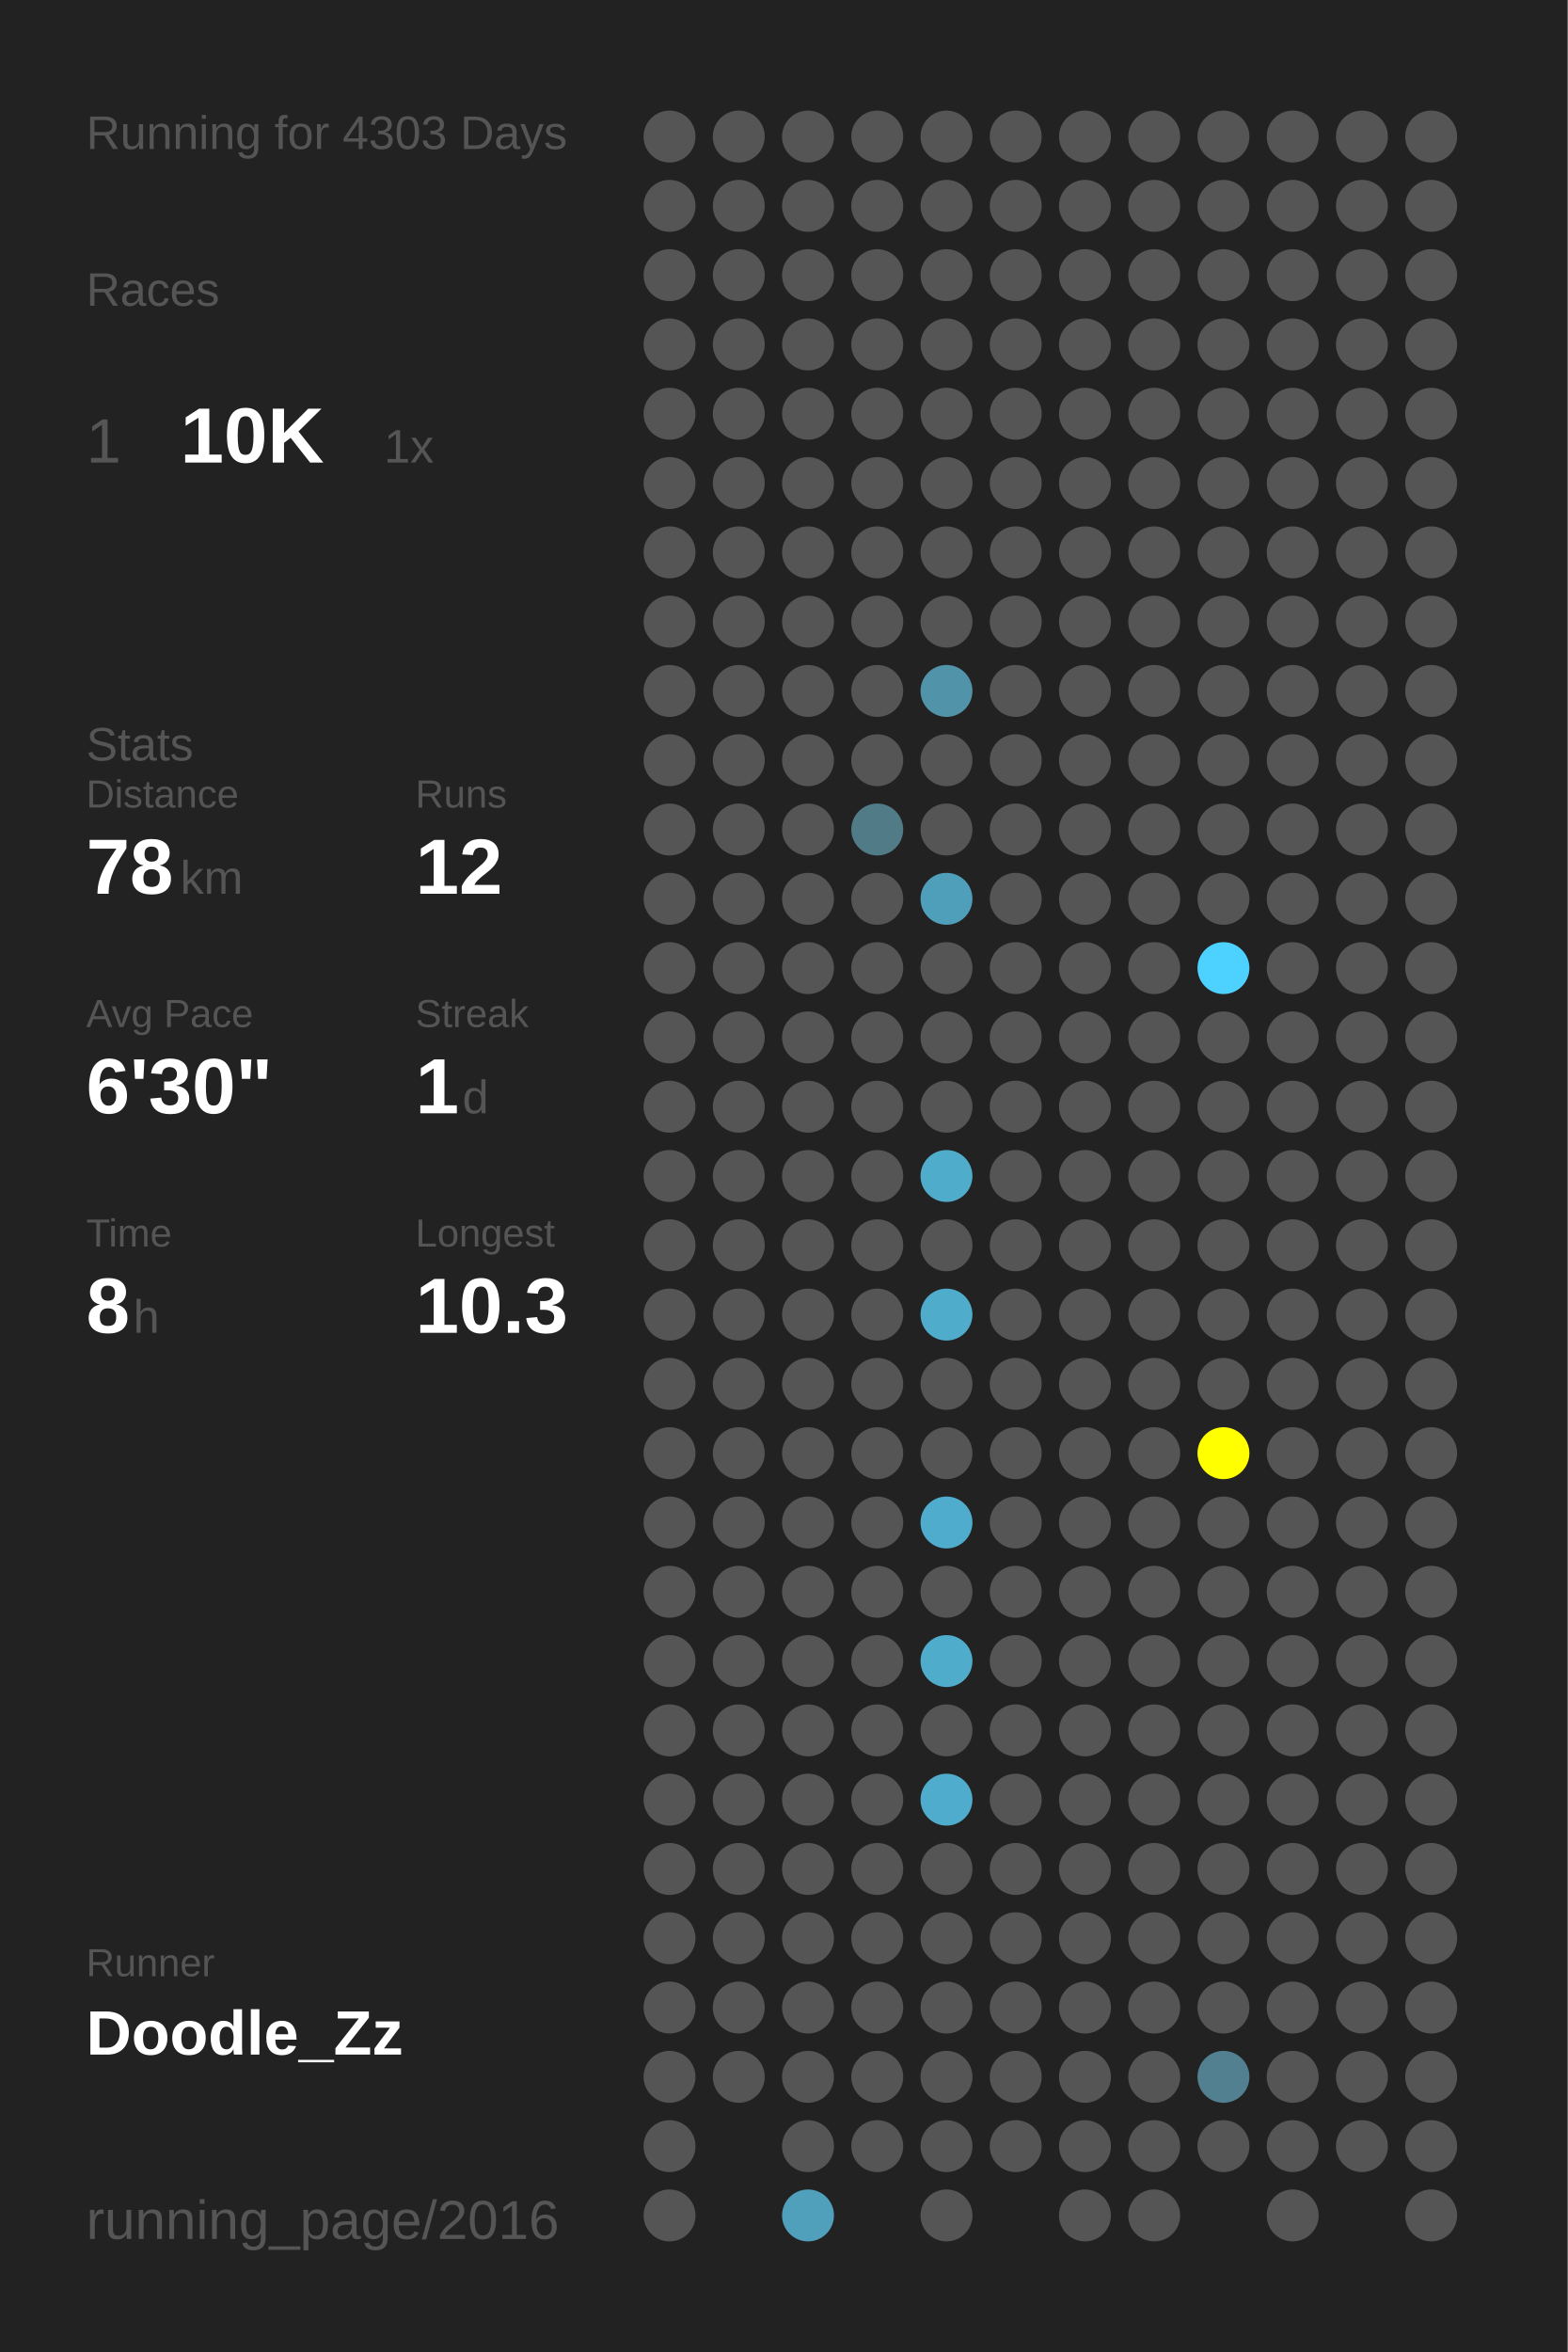
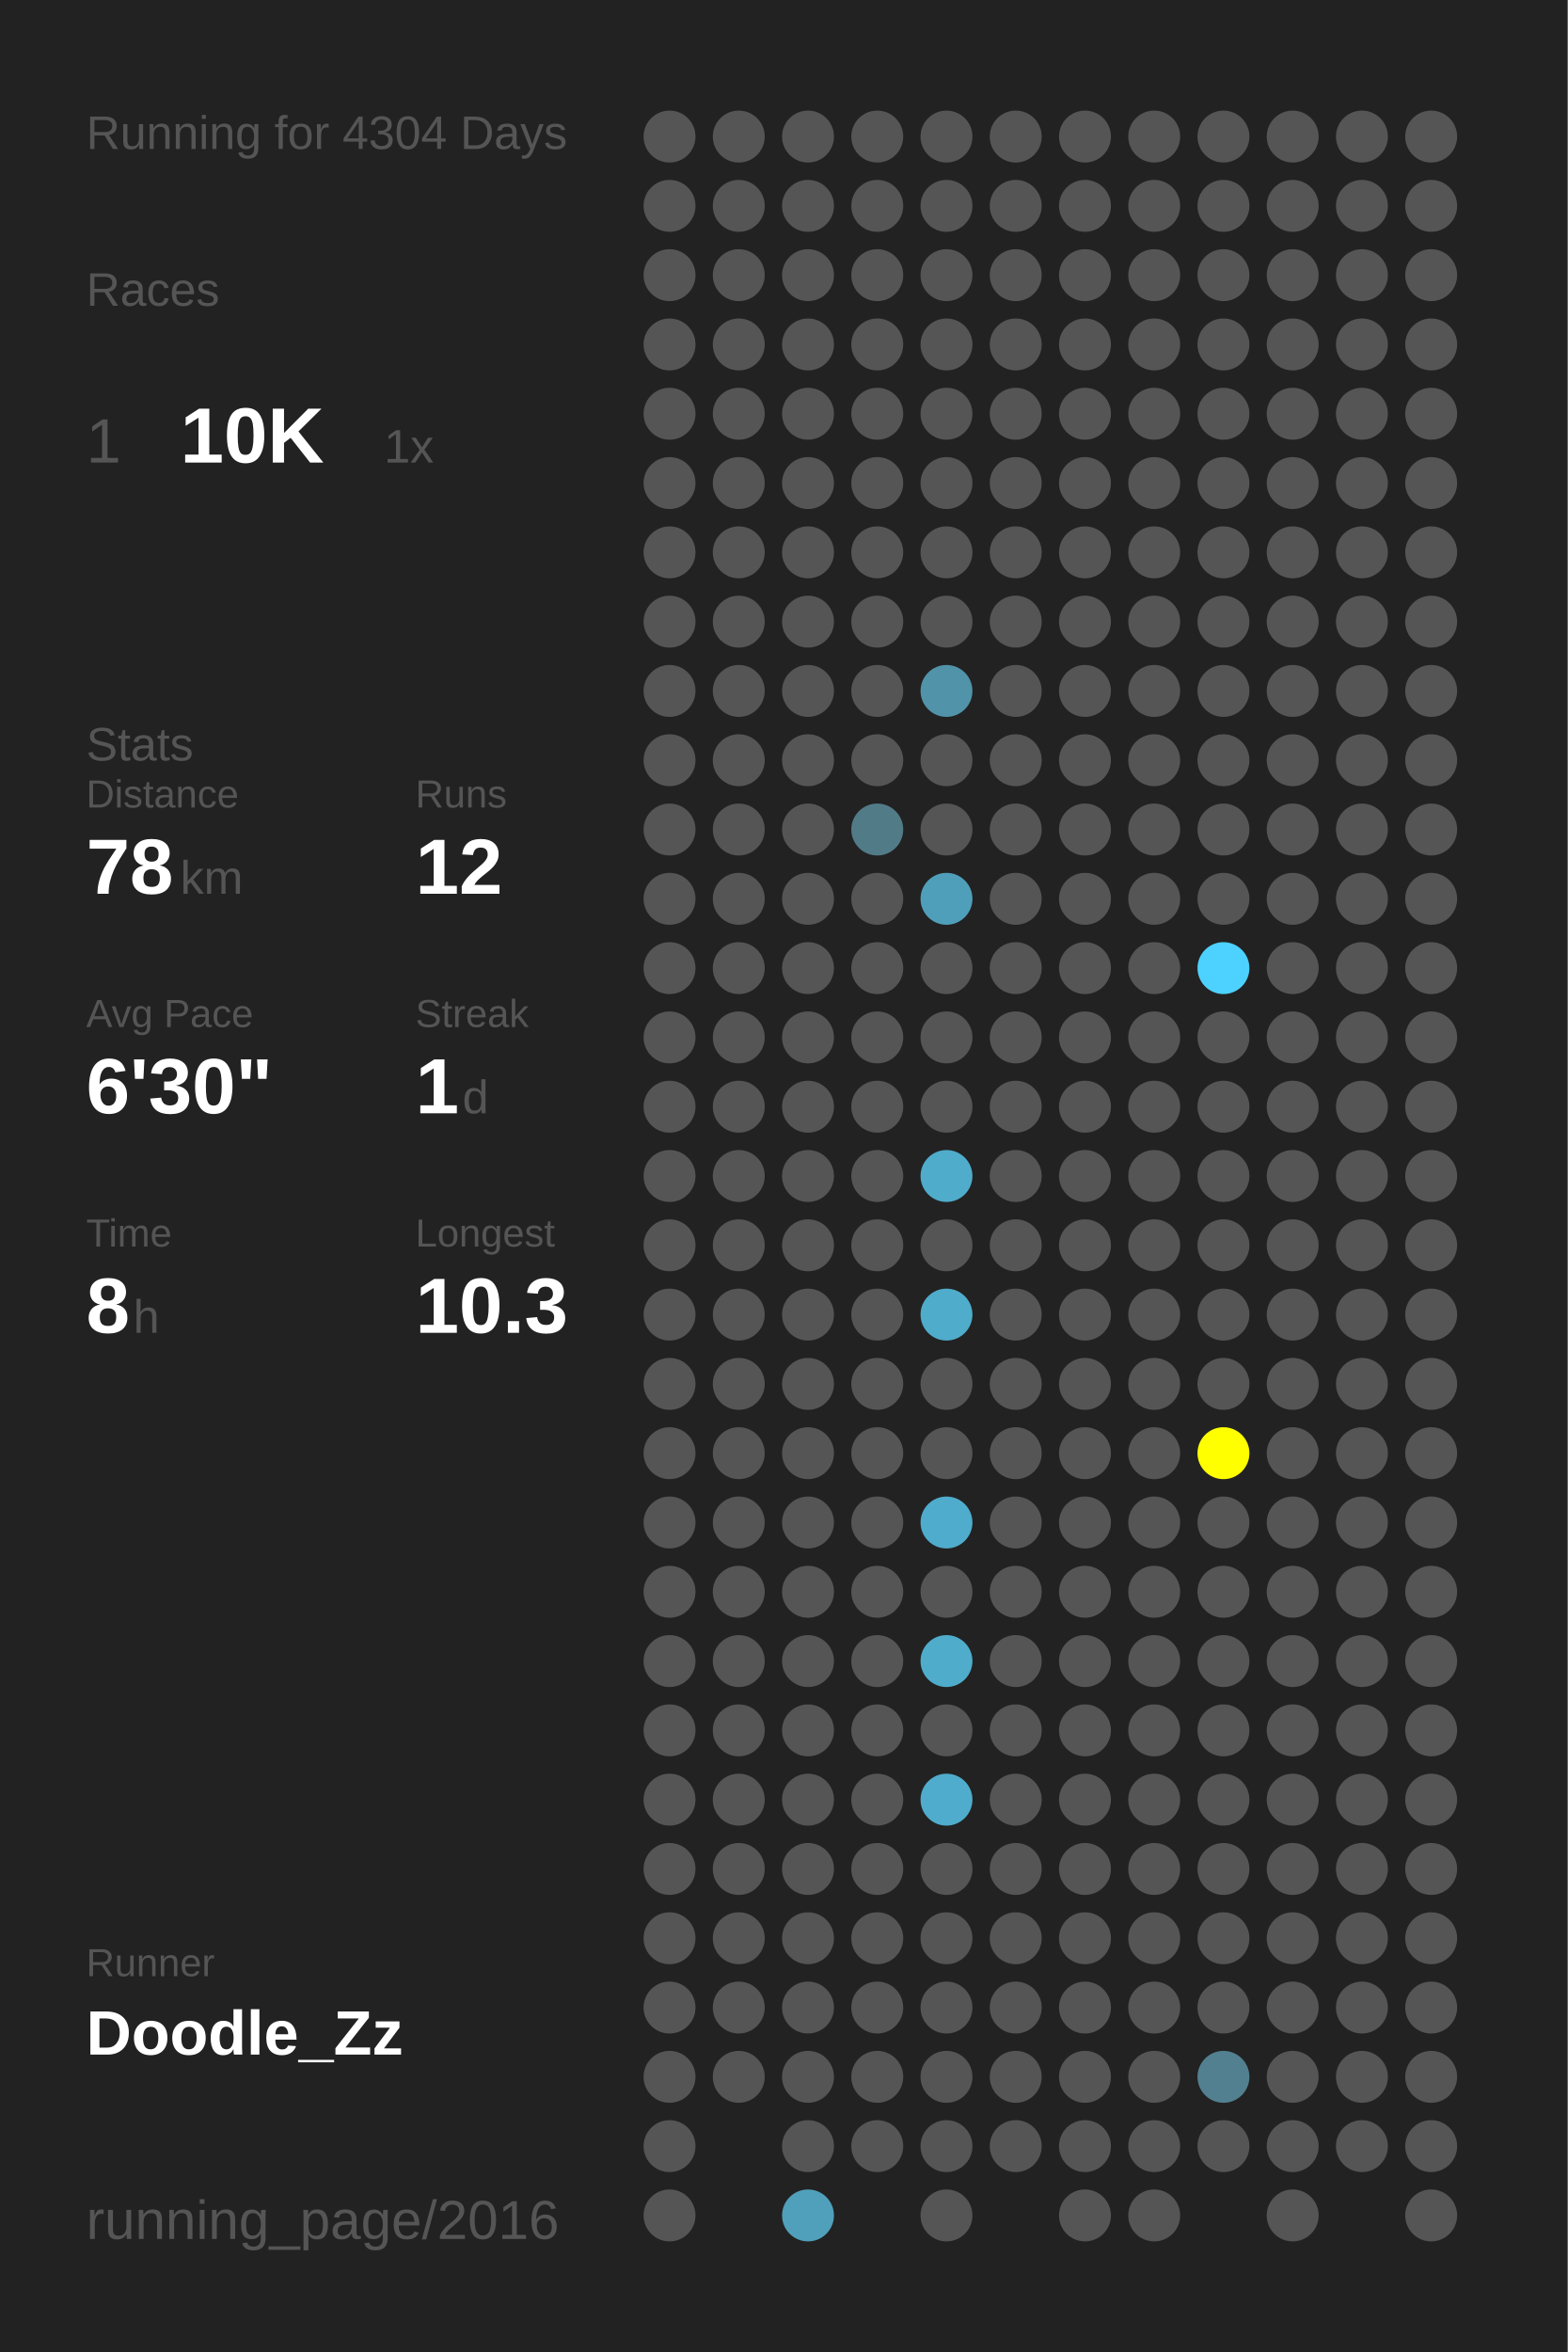
<svg xmlns="http://www.w3.org/2000/svg" baseProfile="full" height="300mm" version="1.1" viewBox="0,0,200,300" width="200mm">
  <defs />
  <rect fill="#222222" height="300" width="200" x="0" y="0" />
-   <text fill="#555555" style="font-size:6px; font-family:Arial;" x="11" y="19">Running for 4303 Days</text>
+   <text fill="#555555" style="font-size:6px; font-family:Arial;" x="11" y="19">Running for 4304 Days</text>
  <text fill="#555555" style="font-size:6px; font-family:Arial;" x="11" y="39">Races</text>
  <text fill="#555555" style="font-size:8px; font-family:Arial;" x="11" y="59">1</text>
  <text fill="#FFFFFF" style="font-size:10px; font-family:Arial; font-weight:bold;" x="23" y="59">10K</text>
  <text fill="#555555" style="font-size:6px; font-family:Arial;" x="49" y="59">1x</text>
  <text fill="#555555" style="font-size:6px; font-family:Arial;" x="11" y="97">Stats</text>
  <text fill="#555555" style="font-size:5px; font-family:Arial;" x="11" y="103">Distance</text>
  <text fill="#FFFFFF" style="font-size:10px; font-family:Arial; font-weight:bold;" x="11" y="114">78</text>
  <text fill="#555555" style="font-size:6px; font-family:Arial;" x="23" y="114">km</text>
  <text fill="#555555" style="font-size:5px; font-family:Arial;" x="53" y="103">Runs</text>
  <text fill="#FFFFFF" style="font-size:10px; font-family:Arial; font-weight:bold;" x="53" y="114">12</text>
  <text fill="#555555" style="font-size:5px; font-family:Arial;" x="11" y="131">Avg Pace</text>
  <text fill="#FFFFFF" style="font-size:10px; font-family:Arial; font-weight:bold;" x="11" y="142">6'30"</text>
  <text fill="#555555" style="font-size:5px; font-family:Arial;" x="53" y="131">Streak</text>
  <text fill="#FFFFFF" style="font-size:10px; font-family:Arial; font-weight:bold;" x="53" y="142">1</text>
  <text fill="#555555" style="font-size:6px; font-family:Arial;" x="59" y="142">d</text>
  <text fill="#555555" style="font-size:5px; font-family:Arial;" x="11" y="159">Time</text>
  <text fill="#FFFFFF" style="font-size:10px; font-family:Arial; font-weight:bold;" x="11" y="170">8</text>
  <text fill="#555555" style="font-size:6px; font-family:Arial;" x="17" y="170">h</text>
  <text fill="#555555" style="font-size:5px; font-family:Arial;" x="53" y="159">Longest</text>
  <text fill="#FFFFFF" style="font-size:10px; font-family:Arial; font-weight:bold;" x="53" y="170">10.3</text>
  <text fill="#555555" style="font-size:5px; font-family:Arial;" x="11" y="252.065">Runner</text>
  <text fill="#FFFFFF" style="font-size:8px; font-family:Arial; font-weight:bold;" x="11" y="262.065">Doodle_Zz</text>
  <text fill="#555555" style="font-size:7px; font-family:Arial;" x="11" y="285.581">running_page/2016</text>
  <circle cx="85.417" cy="17.419" fill="#555555" r="3.312" />
  <circle cx="85.417" cy="26.258" fill="#555555" r="3.312" />
  <circle cx="85.417" cy="35.097" fill="#555555" r="3.312" />
  <circle cx="85.417" cy="43.935" fill="#555555" r="3.312" />
  <circle cx="85.417" cy="52.774" fill="#555555" r="3.312" />
  <circle cx="85.417" cy="61.613" fill="#555555" r="3.312" />
  <circle cx="85.417" cy="70.452" fill="#555555" r="3.312" />
  <circle cx="85.417" cy="79.29" fill="#555555" r="3.312" />
  <circle cx="85.417" cy="88.129" fill="#555555" r="3.312" />
  <circle cx="85.417" cy="96.968" fill="#555555" r="3.312" />
  <circle cx="85.417" cy="105.806" fill="#555555" r="3.312" />
  <circle cx="85.417" cy="114.645" fill="#555555" r="3.312" />
  <circle cx="85.417" cy="123.484" fill="#555555" r="3.312" />
  <circle cx="85.417" cy="132.323" fill="#555555" r="3.312" />
  <circle cx="85.417" cy="141.161" fill="#555555" r="3.312" />
  <circle cx="85.417" cy="150" fill="#555555" r="3.312" />
  <circle cx="85.417" cy="158.839" fill="#555555" r="3.312" />
  <circle cx="85.417" cy="167.677" fill="#555555" r="3.312" />
  <circle cx="85.417" cy="176.516" fill="#555555" r="3.312" />
  <circle cx="85.417" cy="185.355" fill="#555555" r="3.312" />
  <circle cx="85.417" cy="194.194" fill="#555555" r="3.312" />
  <circle cx="85.417" cy="203.032" fill="#555555" r="3.312" />
  <circle cx="85.417" cy="211.871" fill="#555555" r="3.312" />
  <circle cx="85.417" cy="220.71" fill="#555555" r="3.312" />
  <circle cx="85.417" cy="229.548" fill="#555555" r="3.312" />
  <circle cx="85.417" cy="238.387" fill="#555555" r="3.312" />
  <circle cx="85.417" cy="247.226" fill="#555555" r="3.312" />
  <circle cx="85.417" cy="256.065" fill="#555555" r="3.312" />
  <circle cx="85.417" cy="264.903" fill="#555555" r="3.312" />
  <circle cx="85.417" cy="273.742" fill="#555555" r="3.312" />
  <circle cx="85.417" cy="282.581" fill="#555555" r="3.312" />
  <circle cx="94.25" cy="17.419" fill="#555555" r="3.312" />
  <circle cx="94.25" cy="26.258" fill="#555555" r="3.312" />
  <circle cx="94.25" cy="35.097" fill="#555555" r="3.312" />
  <circle cx="94.25" cy="43.935" fill="#555555" r="3.312" />
  <circle cx="94.25" cy="52.774" fill="#555555" r="3.312" />
  <circle cx="94.25" cy="61.613" fill="#555555" r="3.312" />
  <circle cx="94.25" cy="70.452" fill="#555555" r="3.312" />
  <circle cx="94.25" cy="79.29" fill="#555555" r="3.312" />
  <circle cx="94.25" cy="88.129" fill="#555555" r="3.312" />
  <circle cx="94.25" cy="96.968" fill="#555555" r="3.312" />
  <circle cx="94.25" cy="105.806" fill="#555555" r="3.312" />
  <circle cx="94.25" cy="114.645" fill="#555555" r="3.312" />
  <circle cx="94.25" cy="123.484" fill="#555555" r="3.312" />
  <circle cx="94.25" cy="132.323" fill="#555555" r="3.312" />
  <circle cx="94.25" cy="141.161" fill="#555555" r="3.312" />
  <circle cx="94.25" cy="150" fill="#555555" r="3.312" />
  <circle cx="94.25" cy="158.839" fill="#555555" r="3.312" />
  <circle cx="94.25" cy="167.677" fill="#555555" r="3.312" />
  <circle cx="94.25" cy="176.516" fill="#555555" r="3.312" />
  <circle cx="94.25" cy="185.355" fill="#555555" r="3.312" />
  <circle cx="94.25" cy="194.194" fill="#555555" r="3.312" />
  <circle cx="94.25" cy="203.032" fill="#555555" r="3.312" />
  <circle cx="94.25" cy="211.871" fill="#555555" r="3.312" />
  <circle cx="94.25" cy="220.71" fill="#555555" r="3.312" />
  <circle cx="94.25" cy="229.548" fill="#555555" r="3.312" />
  <circle cx="94.25" cy="238.387" fill="#555555" r="3.312" />
  <circle cx="94.25" cy="247.226" fill="#555555" r="3.312" />
  <circle cx="94.25" cy="256.065" fill="#555555" r="3.312" />
  <circle cx="94.25" cy="264.903" fill="#555555" r="3.312" />
  <circle cx="103.083" cy="17.419" fill="#555555" r="3.312" />
  <circle cx="103.083" cy="26.258" fill="#555555" r="3.312" />
  <circle cx="103.083" cy="35.097" fill="#555555" r="3.312" />
  <circle cx="103.083" cy="43.935" fill="#555555" r="3.312" />
  <circle cx="103.083" cy="52.774" fill="#555555" r="3.312" />
  <circle cx="103.083" cy="61.613" fill="#555555" r="3.312" />
  <circle cx="103.083" cy="70.452" fill="#555555" r="3.312" />
  <circle cx="103.083" cy="79.29" fill="#555555" r="3.312" />
  <circle cx="103.083" cy="88.129" fill="#555555" r="3.312" />
  <circle cx="103.083" cy="96.968" fill="#555555" r="3.312" />
  <circle cx="103.083" cy="105.806" fill="#555555" r="3.312" />
  <circle cx="103.083" cy="114.645" fill="#555555" r="3.312" />
  <circle cx="103.083" cy="123.484" fill="#555555" r="3.312" />
  <circle cx="103.083" cy="132.323" fill="#555555" r="3.312" />
  <circle cx="103.083" cy="141.161" fill="#555555" r="3.312" />
  <circle cx="103.083" cy="150" fill="#555555" r="3.312" />
  <circle cx="103.083" cy="158.839" fill="#555555" r="3.312" />
  <circle cx="103.083" cy="167.677" fill="#555555" r="3.312" />
  <circle cx="103.083" cy="176.516" fill="#555555" r="3.312" />
  <circle cx="103.083" cy="185.355" fill="#555555" r="3.312" />
  <circle cx="103.083" cy="194.194" fill="#555555" r="3.312" />
  <circle cx="103.083" cy="203.032" fill="#555555" r="3.312" />
  <circle cx="103.083" cy="211.871" fill="#555555" r="3.312" />
  <circle cx="103.083" cy="220.71" fill="#555555" r="3.312" />
  <circle cx="103.083" cy="229.548" fill="#555555" r="3.312" />
  <circle cx="103.083" cy="238.387" fill="#555555" r="3.312" />
  <circle cx="103.083" cy="247.226" fill="#555555" r="3.312" />
  <circle cx="103.083" cy="256.065" fill="#555555" r="3.312" />
  <circle cx="103.083" cy="264.903" fill="#555555" r="3.312" />
  <circle cx="103.083" cy="273.742" fill="#555555" r="3.312" />
  <circle cx="103.083" cy="282.581" fill="#50a0bb" r="3.312" />
  <circle cx="111.917" cy="17.419" fill="#555555" r="3.312" />
  <circle cx="111.917" cy="26.258" fill="#555555" r="3.312" />
  <circle cx="111.917" cy="35.097" fill="#555555" r="3.312" />
  <circle cx="111.917" cy="43.935" fill="#555555" r="3.312" />
  <circle cx="111.917" cy="52.774" fill="#555555" r="3.312" />
  <circle cx="111.917" cy="61.613" fill="#555555" r="3.312" />
  <circle cx="111.917" cy="70.452" fill="#555555" r="3.312" />
  <circle cx="111.917" cy="79.29" fill="#555555" r="3.312" />
  <circle cx="111.917" cy="88.129" fill="#555555" r="3.312" />
  <circle cx="111.917" cy="96.968" fill="#555555" r="3.312" />
  <circle cx="111.917" cy="105.806" fill="#527b88" r="3.312" />
  <circle cx="111.917" cy="114.645" fill="#555555" r="3.312" />
  <circle cx="111.917" cy="123.484" fill="#555555" r="3.312" />
  <circle cx="111.917" cy="132.323" fill="#555555" r="3.312" />
  <circle cx="111.917" cy="141.161" fill="#555555" r="3.312" />
  <circle cx="111.917" cy="150" fill="#555555" r="3.312" />
  <circle cx="111.917" cy="158.839" fill="#555555" r="3.312" />
  <circle cx="111.917" cy="167.677" fill="#555555" r="3.312" />
  <circle cx="111.917" cy="176.516" fill="#555555" r="3.312" />
  <circle cx="111.917" cy="185.355" fill="#555555" r="3.312" />
  <circle cx="111.917" cy="194.194" fill="#555555" r="3.312" />
  <circle cx="111.917" cy="203.032" fill="#555555" r="3.312" />
  <circle cx="111.917" cy="211.871" fill="#555555" r="3.312" />
  <circle cx="111.917" cy="220.71" fill="#555555" r="3.312" />
  <circle cx="111.917" cy="229.548" fill="#555555" r="3.312" />
  <circle cx="111.917" cy="238.387" fill="#555555" r="3.312" />
  <circle cx="111.917" cy="247.226" fill="#555555" r="3.312" />
  <circle cx="111.917" cy="256.065" fill="#555555" r="3.312" />
  <circle cx="111.917" cy="264.903" fill="#555555" r="3.312" />
  <circle cx="111.917" cy="273.742" fill="#555555" r="3.312" />
  <circle cx="120.75" cy="17.419" fill="#555555" r="3.312" />
  <circle cx="120.75" cy="26.258" fill="#555555" r="3.312" />
  <circle cx="120.75" cy="35.097" fill="#555555" r="3.312" />
  <circle cx="120.75" cy="43.935" fill="#555555" r="3.312" />
  <circle cx="120.75" cy="52.774" fill="#555555" r="3.312" />
  <circle cx="120.75" cy="61.613" fill="#555555" r="3.312" />
  <circle cx="120.75" cy="70.452" fill="#555555" r="3.312" />
  <circle cx="120.75" cy="79.29" fill="#555555" r="3.312" />
  <circle cx="120.75" cy="88.129" fill="#5193a9" r="3.312" />
  <circle cx="120.75" cy="96.968" fill="#555555" r="3.312" />
  <circle cx="120.75" cy="105.806" fill="#555555" r="3.312" />
  <circle cx="120.75" cy="114.645" fill="#509fba" r="3.312" />
  <circle cx="120.75" cy="123.484" fill="#555555" r="3.312" />
  <circle cx="120.75" cy="132.323" fill="#555555" r="3.312" />
  <circle cx="120.75" cy="141.161" fill="#555555" r="3.312" />
  <circle cx="120.75" cy="150" fill="#4faccb" r="3.312" />
  <circle cx="120.75" cy="158.839" fill="#555555" r="3.312" />
  <circle cx="120.75" cy="167.677" fill="#4faccb" r="3.312" />
  <circle cx="120.75" cy="176.516" fill="#555555" r="3.312" />
  <circle cx="120.75" cy="185.355" fill="#555555" r="3.312" />
  <circle cx="120.75" cy="194.194" fill="#4faccc" r="3.312" />
  <circle cx="120.75" cy="203.032" fill="#555555" r="3.312" />
  <circle cx="120.75" cy="211.871" fill="#4faccb" r="3.312" />
  <circle cx="120.75" cy="220.71" fill="#555555" r="3.312" />
  <circle cx="120.75" cy="229.548" fill="#4faccc" r="3.312" />
  <circle cx="120.75" cy="238.387" fill="#555555" r="3.312" />
  <circle cx="120.75" cy="247.226" fill="#555555" r="3.312" />
  <circle cx="120.75" cy="256.065" fill="#555555" r="3.312" />
  <circle cx="120.75" cy="264.903" fill="#555555" r="3.312" />
  <circle cx="120.75" cy="273.742" fill="#555555" r="3.312" />
  <circle cx="120.75" cy="282.581" fill="#555555" r="3.312" />
  <circle cx="129.583" cy="17.419" fill="#555555" r="3.312" />
  <circle cx="129.583" cy="26.258" fill="#555555" r="3.312" />
  <circle cx="129.583" cy="35.097" fill="#555555" r="3.312" />
  <circle cx="129.583" cy="43.935" fill="#555555" r="3.312" />
  <circle cx="129.583" cy="52.774" fill="#555555" r="3.312" />
  <circle cx="129.583" cy="61.613" fill="#555555" r="3.312" />
  <circle cx="129.583" cy="70.452" fill="#555555" r="3.312" />
  <circle cx="129.583" cy="79.29" fill="#555555" r="3.312" />
  <circle cx="129.583" cy="88.129" fill="#555555" r="3.312" />
  <circle cx="129.583" cy="96.968" fill="#555555" r="3.312" />
  <circle cx="129.583" cy="105.806" fill="#555555" r="3.312" />
  <circle cx="129.583" cy="114.645" fill="#555555" r="3.312" />
  <circle cx="129.583" cy="123.484" fill="#555555" r="3.312" />
  <circle cx="129.583" cy="132.323" fill="#555555" r="3.312" />
  <circle cx="129.583" cy="141.161" fill="#555555" r="3.312" />
  <circle cx="129.583" cy="150" fill="#555555" r="3.312" />
  <circle cx="129.583" cy="158.839" fill="#555555" r="3.312" />
  <circle cx="129.583" cy="167.677" fill="#555555" r="3.312" />
  <circle cx="129.583" cy="176.516" fill="#555555" r="3.312" />
  <circle cx="129.583" cy="185.355" fill="#555555" r="3.312" />
  <circle cx="129.583" cy="194.194" fill="#555555" r="3.312" />
  <circle cx="129.583" cy="203.032" fill="#555555" r="3.312" />
  <circle cx="129.583" cy="211.871" fill="#555555" r="3.312" />
  <circle cx="129.583" cy="220.71" fill="#555555" r="3.312" />
  <circle cx="129.583" cy="229.548" fill="#555555" r="3.312" />
  <circle cx="129.583" cy="238.387" fill="#555555" r="3.312" />
  <circle cx="129.583" cy="247.226" fill="#555555" r="3.312" />
  <circle cx="129.583" cy="256.065" fill="#555555" r="3.312" />
  <circle cx="129.583" cy="264.903" fill="#555555" r="3.312" />
  <circle cx="129.583" cy="273.742" fill="#555555" r="3.312" />
  <circle cx="138.417" cy="17.419" fill="#555555" r="3.312" />
  <circle cx="138.417" cy="26.258" fill="#555555" r="3.312" />
  <circle cx="138.417" cy="35.097" fill="#555555" r="3.312" />
  <circle cx="138.417" cy="43.935" fill="#555555" r="3.312" />
  <circle cx="138.417" cy="52.774" fill="#555555" r="3.312" />
  <circle cx="138.417" cy="61.613" fill="#555555" r="3.312" />
  <circle cx="138.417" cy="70.452" fill="#555555" r="3.312" />
  <circle cx="138.417" cy="79.29" fill="#555555" r="3.312" />
  <circle cx="138.417" cy="88.129" fill="#555555" r="3.312" />
  <circle cx="138.417" cy="96.968" fill="#555555" r="3.312" />
  <circle cx="138.417" cy="105.806" fill="#555555" r="3.312" />
  <circle cx="138.417" cy="114.645" fill="#555555" r="3.312" />
  <circle cx="138.417" cy="123.484" fill="#555555" r="3.312" />
  <circle cx="138.417" cy="132.323" fill="#555555" r="3.312" />
  <circle cx="138.417" cy="141.161" fill="#555555" r="3.312" />
  <circle cx="138.417" cy="150" fill="#555555" r="3.312" />
  <circle cx="138.417" cy="158.839" fill="#555555" r="3.312" />
  <circle cx="138.417" cy="167.677" fill="#555555" r="3.312" />
  <circle cx="138.417" cy="176.516" fill="#555555" r="3.312" />
  <circle cx="138.417" cy="185.355" fill="#555555" r="3.312" />
  <circle cx="138.417" cy="194.194" fill="#555555" r="3.312" />
  <circle cx="138.417" cy="203.032" fill="#555555" r="3.312" />
  <circle cx="138.417" cy="211.871" fill="#555555" r="3.312" />
  <circle cx="138.417" cy="220.71" fill="#555555" r="3.312" />
  <circle cx="138.417" cy="229.548" fill="#555555" r="3.312" />
  <circle cx="138.417" cy="238.387" fill="#555555" r="3.312" />
  <circle cx="138.417" cy="247.226" fill="#555555" r="3.312" />
  <circle cx="138.417" cy="256.065" fill="#555555" r="3.312" />
  <circle cx="138.417" cy="264.903" fill="#555555" r="3.312" />
  <circle cx="138.417" cy="273.742" fill="#555555" r="3.312" />
  <circle cx="138.417" cy="282.581" fill="#555555" r="3.312" />
  <circle cx="147.25" cy="17.419" fill="#555555" r="3.312" />
  <circle cx="147.25" cy="26.258" fill="#555555" r="3.312" />
  <circle cx="147.25" cy="35.097" fill="#555555" r="3.312" />
  <circle cx="147.25" cy="43.935" fill="#555555" r="3.312" />
  <circle cx="147.25" cy="52.774" fill="#555555" r="3.312" />
  <circle cx="147.25" cy="61.613" fill="#555555" r="3.312" />
  <circle cx="147.25" cy="70.452" fill="#555555" r="3.312" />
  <circle cx="147.25" cy="79.29" fill="#555555" r="3.312" />
  <circle cx="147.25" cy="88.129" fill="#555555" r="3.312" />
  <circle cx="147.25" cy="96.968" fill="#555555" r="3.312" />
  <circle cx="147.25" cy="105.806" fill="#555555" r="3.312" />
  <circle cx="147.25" cy="114.645" fill="#555555" r="3.312" />
  <circle cx="147.25" cy="123.484" fill="#555555" r="3.312" />
  <circle cx="147.25" cy="132.323" fill="#555555" r="3.312" />
  <circle cx="147.25" cy="141.161" fill="#555555" r="3.312" />
  <circle cx="147.25" cy="150" fill="#555555" r="3.312" />
  <circle cx="147.25" cy="158.839" fill="#555555" r="3.312" />
  <circle cx="147.25" cy="167.677" fill="#555555" r="3.312" />
  <circle cx="147.25" cy="176.516" fill="#555555" r="3.312" />
  <circle cx="147.25" cy="185.355" fill="#555555" r="3.312" />
  <circle cx="147.25" cy="194.194" fill="#555555" r="3.312" />
  <circle cx="147.25" cy="203.032" fill="#555555" r="3.312" />
  <circle cx="147.25" cy="211.871" fill="#555555" r="3.312" />
  <circle cx="147.25" cy="220.71" fill="#555555" r="3.312" />
  <circle cx="147.25" cy="229.548" fill="#555555" r="3.312" />
  <circle cx="147.25" cy="238.387" fill="#555555" r="3.312" />
  <circle cx="147.25" cy="247.226" fill="#555555" r="3.312" />
  <circle cx="147.25" cy="256.065" fill="#555555" r="3.312" />
  <circle cx="147.25" cy="264.903" fill="#555555" r="3.312" />
  <circle cx="147.25" cy="273.742" fill="#555555" r="3.312" />
  <circle cx="147.25" cy="282.581" fill="#555555" r="3.312" />
  <circle cx="156.083" cy="17.419" fill="#555555" r="3.312" />
  <circle cx="156.083" cy="26.258" fill="#555555" r="3.312" />
  <circle cx="156.083" cy="35.097" fill="#555555" r="3.312" />
  <circle cx="156.083" cy="43.935" fill="#555555" r="3.312" />
  <circle cx="156.083" cy="52.774" fill="#555555" r="3.312" />
  <circle cx="156.083" cy="61.613" fill="#555555" r="3.312" />
  <circle cx="156.083" cy="70.452" fill="#555555" r="3.312" />
  <circle cx="156.083" cy="79.29" fill="#555555" r="3.312" />
  <circle cx="156.083" cy="88.129" fill="#555555" r="3.312" />
  <circle cx="156.083" cy="96.968" fill="#555555" r="3.312" />
  <circle cx="156.083" cy="105.806" fill="#555555" r="3.312" />
  <circle cx="156.083" cy="114.645" fill="#555555" r="3.312" />
  <circle cx="156.083" cy="123.484" fill="#4dd1fe" r="3.312" />
  <circle cx="156.083" cy="132.323" fill="#555555" r="3.312" />
  <circle cx="156.083" cy="141.161" fill="#555555" r="3.312" />
  <circle cx="156.083" cy="150" fill="#555555" r="3.312" />
  <circle cx="156.083" cy="158.839" fill="#555555" r="3.312" />
  <circle cx="156.083" cy="167.677" fill="#555555" r="3.312" />
  <circle cx="156.083" cy="176.516" fill="#555555" r="3.312" />
  <circle cx="156.083" cy="185.355" fill="#FFFF00" r="3.312" />
  <circle cx="156.083" cy="194.194" fill="#555555" r="3.312" />
  <circle cx="156.083" cy="203.032" fill="#555555" r="3.312" />
  <circle cx="156.083" cy="211.871" fill="#555555" r="3.312" />
  <circle cx="156.083" cy="220.71" fill="#555555" r="3.312" />
  <circle cx="156.083" cy="229.548" fill="#555555" r="3.312" />
  <circle cx="156.083" cy="238.387" fill="#555555" r="3.312" />
  <circle cx="156.083" cy="247.226" fill="#555555" r="3.312" />
  <circle cx="156.083" cy="256.065" fill="#555555" r="3.312" />
  <circle cx="156.083" cy="264.903" fill="#528090" r="3.312" />
  <circle cx="156.083" cy="273.742" fill="#555555" r="3.312" />
  <circle cx="164.917" cy="17.419" fill="#555555" r="3.312" />
  <circle cx="164.917" cy="26.258" fill="#555555" r="3.312" />
  <circle cx="164.917" cy="35.097" fill="#555555" r="3.312" />
  <circle cx="164.917" cy="43.935" fill="#555555" r="3.312" />
  <circle cx="164.917" cy="52.774" fill="#555555" r="3.312" />
  <circle cx="164.917" cy="61.613" fill="#555555" r="3.312" />
  <circle cx="164.917" cy="70.452" fill="#555555" r="3.312" />
  <circle cx="164.917" cy="79.29" fill="#555555" r="3.312" />
  <circle cx="164.917" cy="88.129" fill="#555555" r="3.312" />
  <circle cx="164.917" cy="96.968" fill="#555555" r="3.312" />
  <circle cx="164.917" cy="105.806" fill="#555555" r="3.312" />
  <circle cx="164.917" cy="114.645" fill="#555555" r="3.312" />
  <circle cx="164.917" cy="123.484" fill="#555555" r="3.312" />
  <circle cx="164.917" cy="132.323" fill="#555555" r="3.312" />
  <circle cx="164.917" cy="141.161" fill="#555555" r="3.312" />
  <circle cx="164.917" cy="150" fill="#555555" r="3.312" />
  <circle cx="164.917" cy="158.839" fill="#555555" r="3.312" />
  <circle cx="164.917" cy="167.677" fill="#555555" r="3.312" />
  <circle cx="164.917" cy="176.516" fill="#555555" r="3.312" />
  <circle cx="164.917" cy="185.355" fill="#555555" r="3.312" />
  <circle cx="164.917" cy="194.194" fill="#555555" r="3.312" />
  <circle cx="164.917" cy="203.032" fill="#555555" r="3.312" />
  <circle cx="164.917" cy="211.871" fill="#555555" r="3.312" />
  <circle cx="164.917" cy="220.71" fill="#555555" r="3.312" />
  <circle cx="164.917" cy="229.548" fill="#555555" r="3.312" />
  <circle cx="164.917" cy="238.387" fill="#555555" r="3.312" />
  <circle cx="164.917" cy="247.226" fill="#555555" r="3.312" />
  <circle cx="164.917" cy="256.065" fill="#555555" r="3.312" />
  <circle cx="164.917" cy="264.903" fill="#555555" r="3.312" />
  <circle cx="164.917" cy="273.742" fill="#555555" r="3.312" />
  <circle cx="164.917" cy="282.581" fill="#555555" r="3.312" />
  <circle cx="173.75" cy="17.419" fill="#555555" r="3.312" />
  <circle cx="173.75" cy="26.258" fill="#555555" r="3.312" />
  <circle cx="173.75" cy="35.097" fill="#555555" r="3.312" />
  <circle cx="173.75" cy="43.935" fill="#555555" r="3.312" />
  <circle cx="173.75" cy="52.774" fill="#555555" r="3.312" />
  <circle cx="173.75" cy="61.613" fill="#555555" r="3.312" />
  <circle cx="173.75" cy="70.452" fill="#555555" r="3.312" />
  <circle cx="173.75" cy="79.29" fill="#555555" r="3.312" />
  <circle cx="173.75" cy="88.129" fill="#555555" r="3.312" />
  <circle cx="173.75" cy="96.968" fill="#555555" r="3.312" />
  <circle cx="173.75" cy="105.806" fill="#555555" r="3.312" />
  <circle cx="173.75" cy="114.645" fill="#555555" r="3.312" />
  <circle cx="173.75" cy="123.484" fill="#555555" r="3.312" />
  <circle cx="173.75" cy="132.323" fill="#555555" r="3.312" />
  <circle cx="173.75" cy="141.161" fill="#555555" r="3.312" />
  <circle cx="173.75" cy="150" fill="#555555" r="3.312" />
  <circle cx="173.75" cy="158.839" fill="#555555" r="3.312" />
  <circle cx="173.75" cy="167.677" fill="#555555" r="3.312" />
  <circle cx="173.75" cy="176.516" fill="#555555" r="3.312" />
  <circle cx="173.75" cy="185.355" fill="#555555" r="3.312" />
  <circle cx="173.75" cy="194.194" fill="#555555" r="3.312" />
  <circle cx="173.75" cy="203.032" fill="#555555" r="3.312" />
  <circle cx="173.75" cy="211.871" fill="#555555" r="3.312" />
  <circle cx="173.75" cy="220.71" fill="#555555" r="3.312" />
  <circle cx="173.75" cy="229.548" fill="#555555" r="3.312" />
  <circle cx="173.75" cy="238.387" fill="#555555" r="3.312" />
  <circle cx="173.75" cy="247.226" fill="#555555" r="3.312" />
  <circle cx="173.75" cy="256.065" fill="#555555" r="3.312" />
  <circle cx="173.75" cy="264.903" fill="#555555" r="3.312" />
  <circle cx="173.75" cy="273.742" fill="#555555" r="3.312" />
  <circle cx="182.583" cy="17.419" fill="#555555" r="3.312" />
  <circle cx="182.583" cy="26.258" fill="#555555" r="3.312" />
  <circle cx="182.583" cy="35.097" fill="#555555" r="3.312" />
  <circle cx="182.583" cy="43.935" fill="#555555" r="3.312" />
  <circle cx="182.583" cy="52.774" fill="#555555" r="3.312" />
  <circle cx="182.583" cy="61.613" fill="#555555" r="3.312" />
  <circle cx="182.583" cy="70.452" fill="#555555" r="3.312" />
  <circle cx="182.583" cy="79.29" fill="#555555" r="3.312" />
  <circle cx="182.583" cy="88.129" fill="#555555" r="3.312" />
  <circle cx="182.583" cy="96.968" fill="#555555" r="3.312" />
  <circle cx="182.583" cy="105.806" fill="#555555" r="3.312" />
  <circle cx="182.583" cy="114.645" fill="#555555" r="3.312" />
  <circle cx="182.583" cy="123.484" fill="#555555" r="3.312" />
  <circle cx="182.583" cy="132.323" fill="#555555" r="3.312" />
  <circle cx="182.583" cy="141.161" fill="#555555" r="3.312" />
  <circle cx="182.583" cy="150" fill="#555555" r="3.312" />
  <circle cx="182.583" cy="158.839" fill="#555555" r="3.312" />
  <circle cx="182.583" cy="167.677" fill="#555555" r="3.312" />
  <circle cx="182.583" cy="176.516" fill="#555555" r="3.312" />
  <circle cx="182.583" cy="185.355" fill="#555555" r="3.312" />
  <circle cx="182.583" cy="194.194" fill="#555555" r="3.312" />
  <circle cx="182.583" cy="203.032" fill="#555555" r="3.312" />
  <circle cx="182.583" cy="211.871" fill="#555555" r="3.312" />
  <circle cx="182.583" cy="220.71" fill="#555555" r="3.312" />
  <circle cx="182.583" cy="229.548" fill="#555555" r="3.312" />
  <circle cx="182.583" cy="238.387" fill="#555555" r="3.312" />
  <circle cx="182.583" cy="247.226" fill="#555555" r="3.312" />
  <circle cx="182.583" cy="256.065" fill="#555555" r="3.312" />
  <circle cx="182.583" cy="264.903" fill="#555555" r="3.312" />
  <circle cx="182.583" cy="273.742" fill="#555555" r="3.312" />
  <circle cx="182.583" cy="282.581" fill="#555555" r="3.312" />
</svg>
